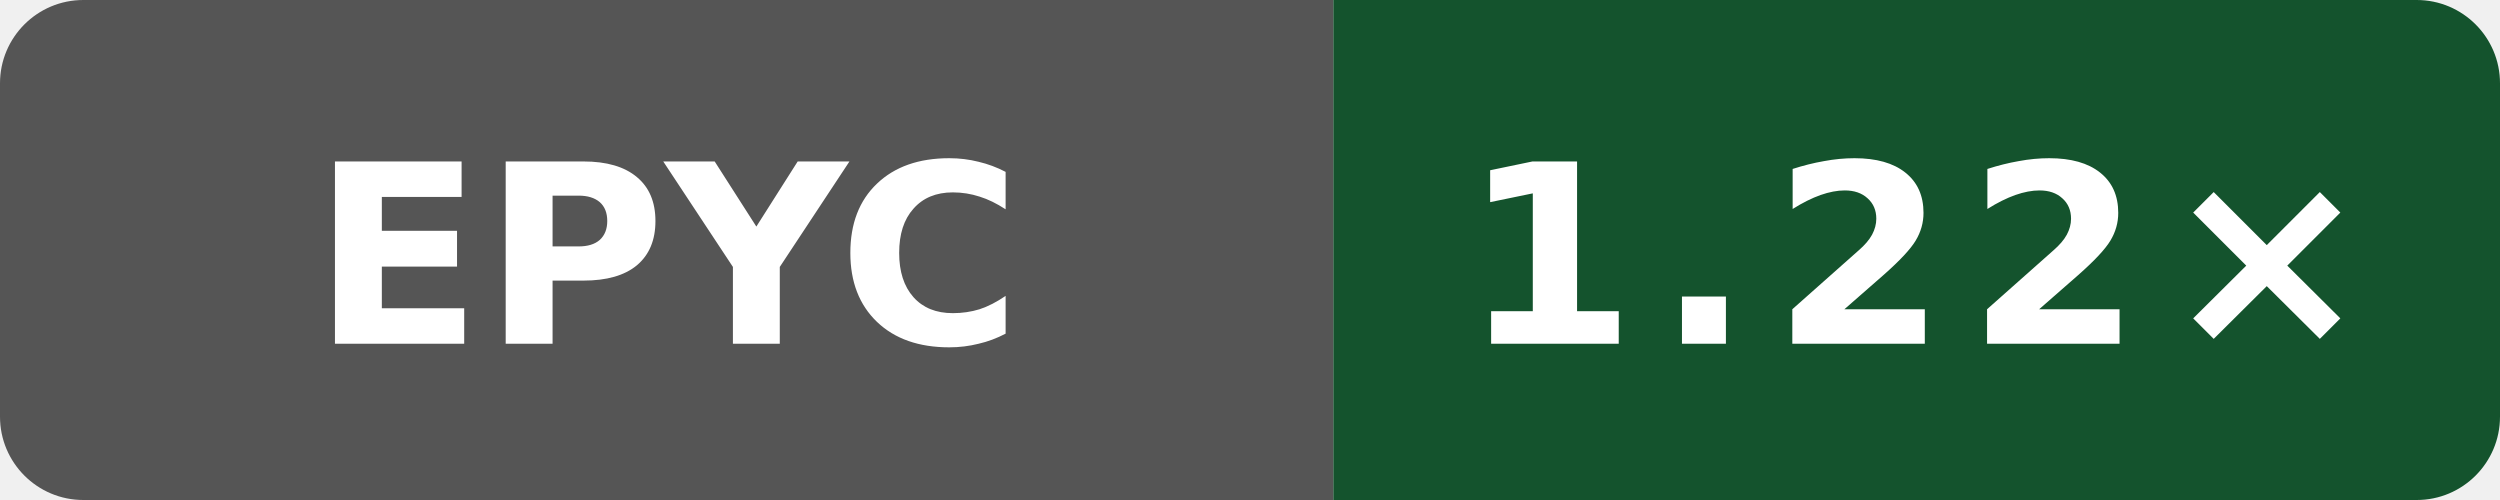
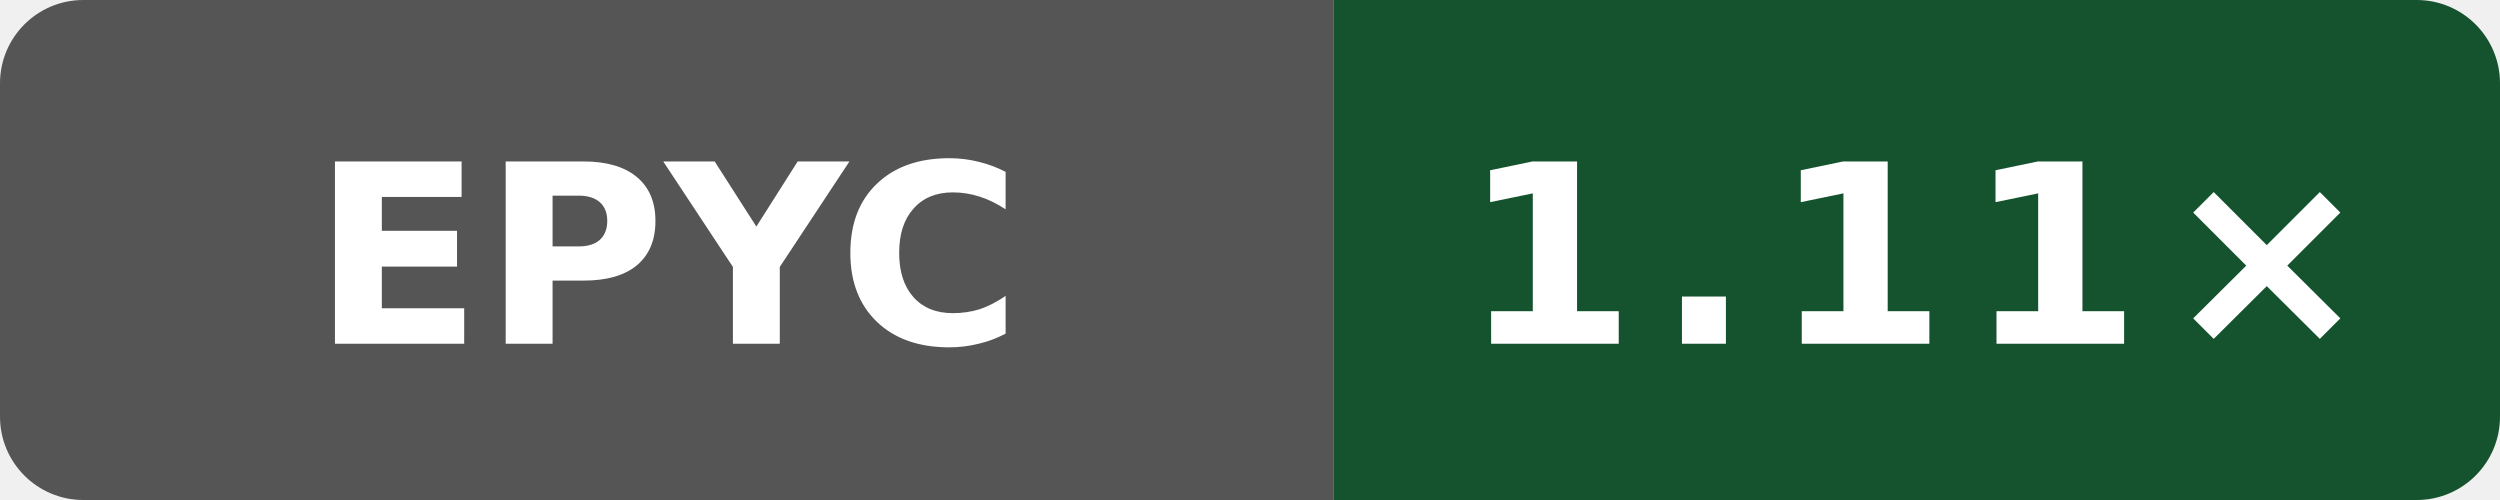
- <svg xmlns="http://www.w3.org/2000/svg" width="120" height="24" viewBox="0 0 120 24" role="img" aria-label="Public O0 generated vs gcc; AMD EPYC 9V74 80-Core Processor; revision a0093889216091a98b4ab4561769544b02092c58: 1.22×">
+ <svg xmlns="http://www.w3.org/2000/svg" width="120" height="24" viewBox="0 0 120 24" role="img" aria-label="Public O0 generated vs gcc; AMD EPYC 9V45 96-Core Processor; revision 1597e573a4882a000810eb15f86d4cb230ce4afd: 1.11×">
  <defs>
    <clipPath id="badge">
      <rect width="120" height="24" rx="4" />
    </clipPath>
  </defs>
  <g clip-path="url(#badge)">
    <rect width="64" height="24" fill="#555" />
    <rect x="64" width="56" height="24" fill="#14532d" />
  </g>
  <text x="32" y="16.5" fill="#fff" text-anchor="middle" font-family="Verdana,Geneva,DejaVu Sans,sans-serif" font-size="12" font-weight="700" textLength="31" lengthAdjust="spacingAndGlyphs">EPYC</text>
-   <text x="92" y="16.5" fill="#fff" text-anchor="middle" font-family="Verdana,Geneva,DejaVu Sans,sans-serif" font-size="12" font-weight="700" letter-spacing="1" textLength="39" lengthAdjust="spacingAndGlyphs">1.22×</text>
+   <text x="92" y="16.5" fill="#fff" text-anchor="middle" font-family="Verdana,Geneva,DejaVu Sans,sans-serif" font-size="12" font-weight="700" letter-spacing="1" textLength="39" lengthAdjust="spacingAndGlyphs">1.11×</text>
</svg>
